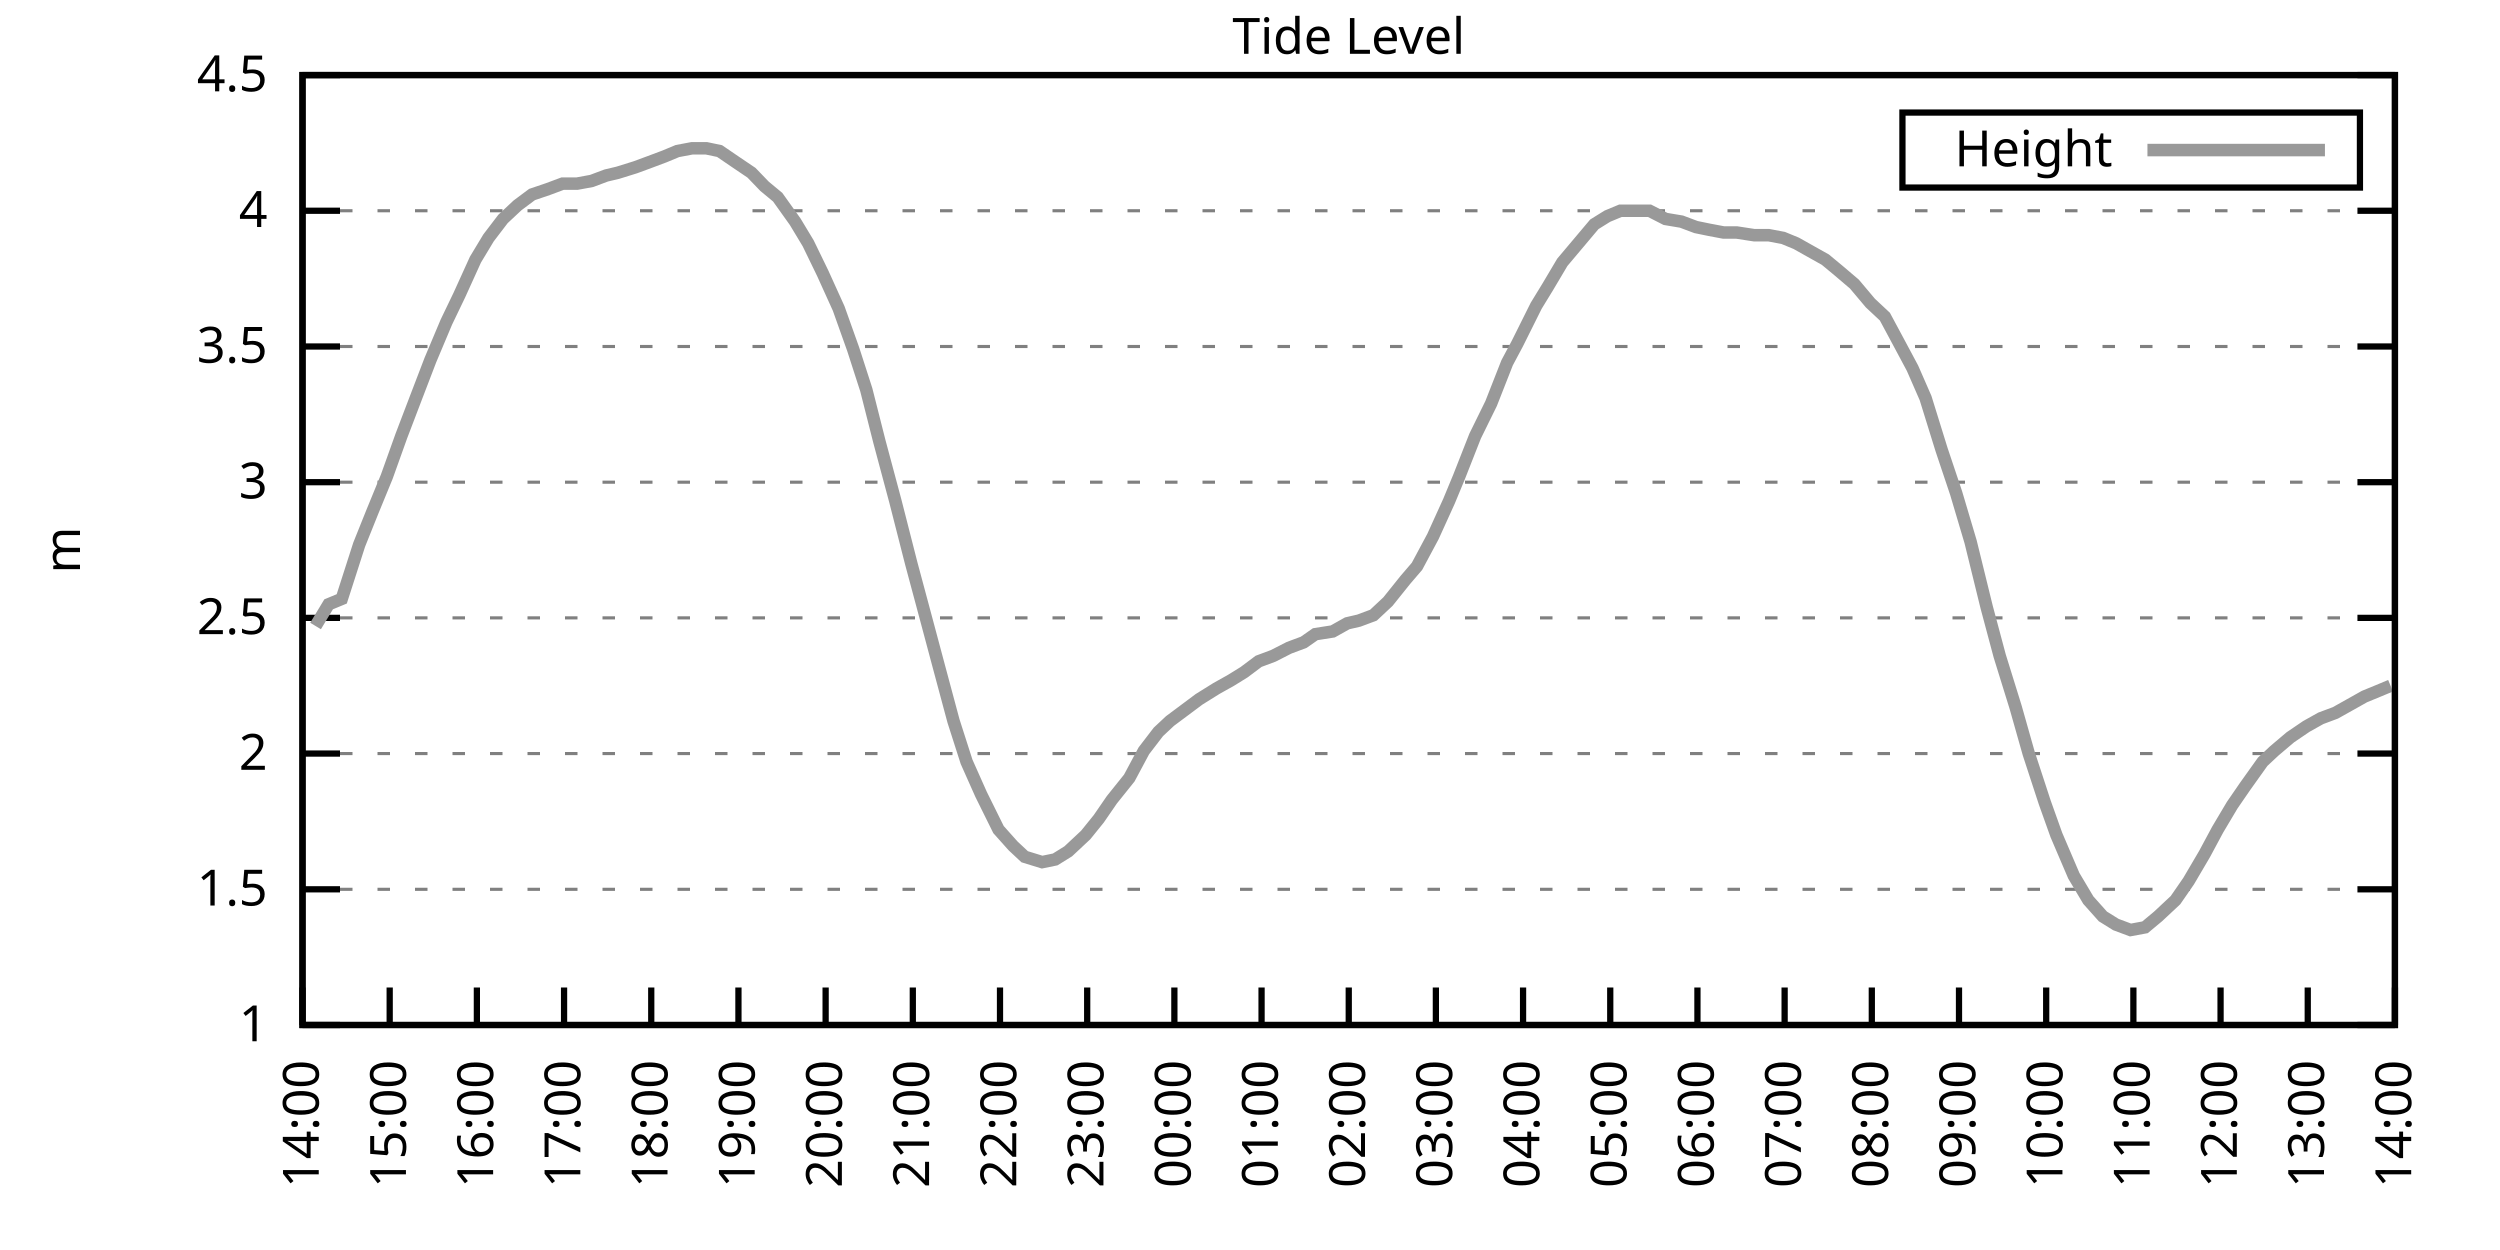
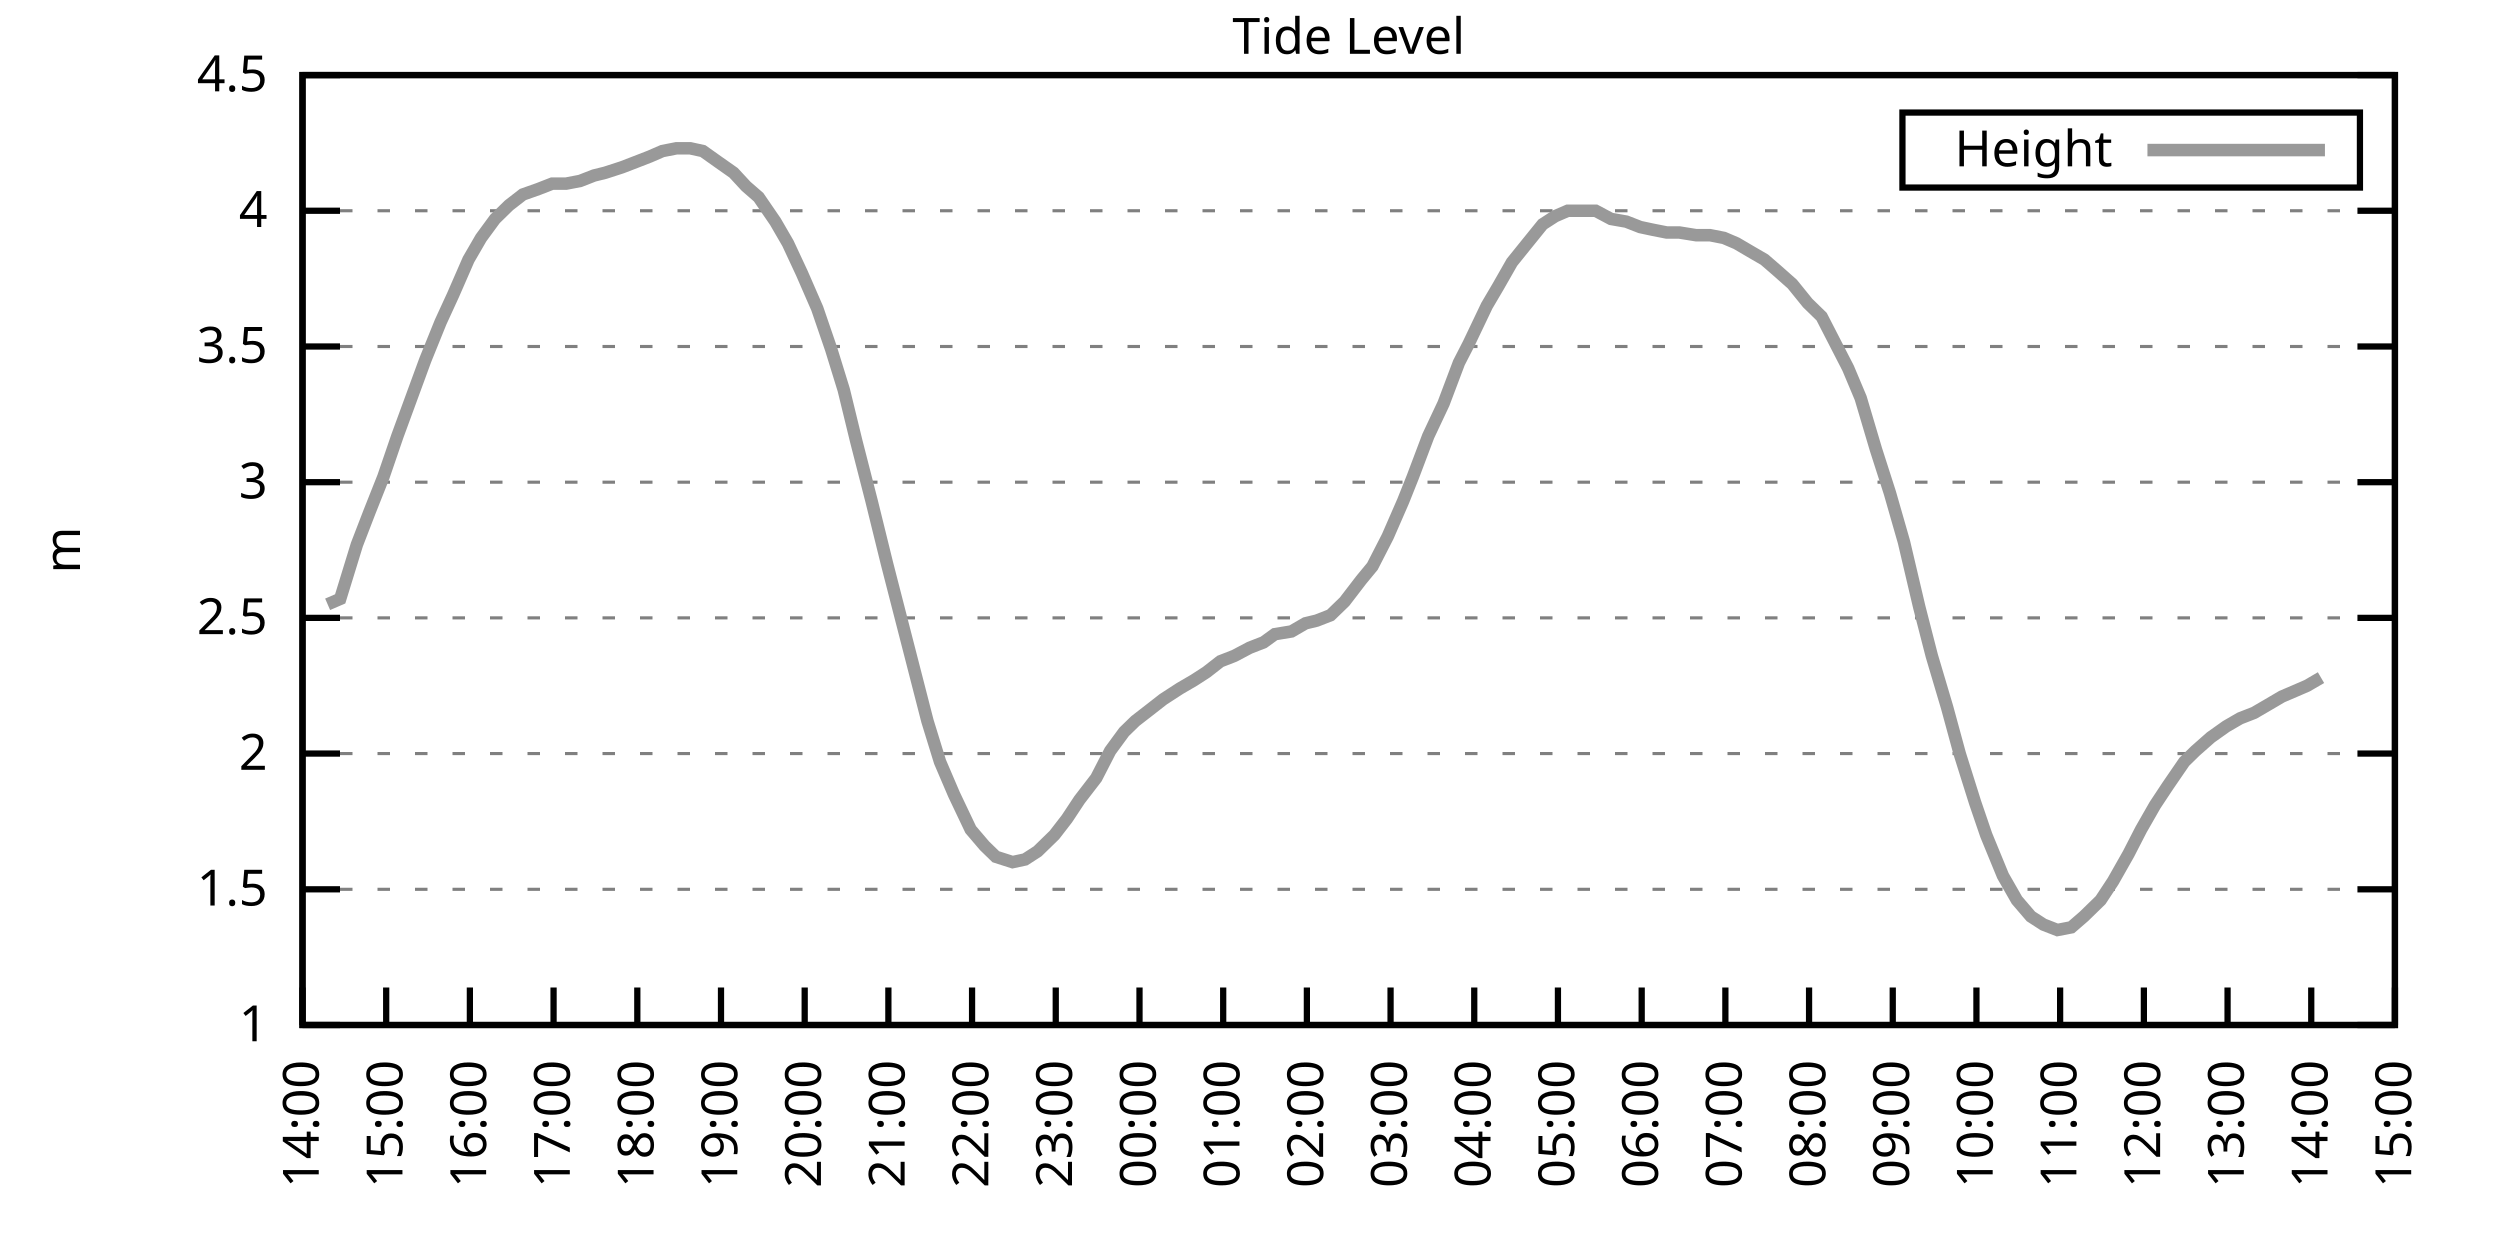
<svg xmlns="http://www.w3.org/2000/svg" xmlns:xlink="http://www.w3.org/1999/xlink" width="400" height="200" viewBox="0 0 400 200">
  <g id="gnuplot_canvas">
    <rect x="0" y="0" width="400" height="200" fill="none" />
    <defs>
      <circle id="gpDot" r="0.5" stroke-width="0.5" stroke="currentColor" />
      <path id="gpPt0" stroke-width="0.333" stroke="currentColor" d="M-1,0 h2 M0,-1 v2" />
      <path id="gpPt1" stroke-width="0.333" stroke="currentColor" d="M-1,-1 L1,1 M1,-1 L-1,1" />
      <path id="gpPt2" stroke-width="0.333" stroke="currentColor" d="M-1,0 L1,0 M0,-1 L0,1 M-1,-1 L1,1 M-1,1 L1,-1" />
      <rect id="gpPt3" stroke-width="0.333" stroke="currentColor" x="-1" y="-1" width="2" height="2" />
      <rect id="gpPt4" stroke-width="0.333" stroke="currentColor" fill="currentColor" x="-1" y="-1" width="2" height="2" />
      <circle id="gpPt5" stroke-width="0.333" stroke="currentColor" cx="0" cy="0" r="1" />
      <use xlink:href="#gpPt5" id="gpPt6" fill="currentColor" stroke="none" />
      <path id="gpPt7" stroke-width="0.333" stroke="currentColor" d="M0,-1.33 L-1.33,0.67 L1.33,0.67 z" />
      <use xlink:href="#gpPt7" id="gpPt8" fill="currentColor" stroke="none" />
      <use xlink:href="#gpPt7" id="gpPt9" stroke="currentColor" transform="rotate(180)" />
      <use xlink:href="#gpPt9" id="gpPt10" fill="currentColor" stroke="none" />
      <use xlink:href="#gpPt3" id="gpPt11" stroke="currentColor" transform="rotate(45)" />
      <use xlink:href="#gpPt11" id="gpPt12" fill="currentColor" stroke="none" />
      <path id="gpPt13" stroke-width="0.333" stroke="currentColor" d="M0,1.330 L1.265,0.411 L0.782,-1.067 L-0.782,-1.076 L-1.265,0.411 z" />
      <use xlink:href="#gpPt13" id="gpPt14" fill="currentColor" stroke="none" />
      <filter id="textbox" filterUnits="objectBoundingBox" x="0" y="0" height="1" width="1">
        <feFlood flood-color="white" flood-opacity="1" result="bgnd" />
        <feComposite in="SourceGraphic" in2="bgnd" operator="atop" />
      </filter>
      <filter id="greybox" filterUnits="objectBoundingBox" x="0" y="0" height="1" width="1">
        <feFlood flood-color="lightgrey" flood-opacity="1" result="grey" />
        <feComposite in="SourceGraphic" in2="grey" operator="atop" />
      </filter>
    </defs>
    <g fill="none" color="white" stroke="currentColor" stroke-width="1.00" stroke-linecap="butt" stroke-linejoin="miter">
</g>
    <g fill="none" color="black" stroke="currentColor" stroke-width="1.00" stroke-linecap="butt" stroke-linejoin="miter">
      <g stroke="none" shape-rendering="crispEdges">
        <polygon fill="rgb(255, 255, 255)" points="48.40,164.00 383.18,164.00 383.18,12.02 48.40,12.02 " />
      </g>
    </g>
    <g fill="none" color="black" stroke="currentColor" stroke-width="1.00" stroke-linecap="butt" stroke-linejoin="miter">
</g>
    <g fill="none" color="black" stroke="black" stroke-width="0.50" stroke-linecap="butt" stroke-linejoin="miter">
</g>
    <g fill="none" color="gray" stroke="currentColor" stroke-width="0.50" stroke-linecap="butt" stroke-linejoin="miter">
      <path stroke="gray" stroke-dasharray="2,4" class="gridline" d="M48.40,164.00 L383.19,164.00  " />
    </g>
    <g fill="none" color="gray" stroke="gray" stroke-width="1.00" stroke-linecap="butt" stroke-linejoin="miter">
</g>
    <g fill="none" color="black" stroke="currentColor" stroke-width="1.00" stroke-linecap="butt" stroke-linejoin="miter">
      <path stroke="black" d="M48.40,164.00 L54.40,164.00 M383.19,164.00 L377.19,164.00  " />
      <g transform="translate(42.80,166.60)" stroke="none" fill="black" font-family="Sans" font-size="8.00" text-anchor="end">
        <text>
          <tspan font-family="Sans"> 1</tspan>
        </text>
      </g>
    </g>
    <g fill="none" color="black" stroke="currentColor" stroke-width="1.00" stroke-linecap="butt" stroke-linejoin="miter">
</g>
    <g fill="none" color="black" stroke="black" stroke-width="0.50" stroke-linecap="butt" stroke-linejoin="miter">
</g>
    <g fill="none" color="gray" stroke="currentColor" stroke-width="0.50" stroke-linecap="butt" stroke-linejoin="miter">
      <path stroke="gray" stroke-dasharray="2,4" class="gridline" d="M48.40,142.29 L383.19,142.29  " />
    </g>
    <g fill="none" color="gray" stroke="gray" stroke-width="1.00" stroke-linecap="butt" stroke-linejoin="miter">
</g>
    <g fill="none" color="black" stroke="currentColor" stroke-width="1.00" stroke-linecap="butt" stroke-linejoin="miter">
      <path stroke="black" d="M48.40,142.29 L54.40,142.29 M383.19,142.29 L377.19,142.29  " />
      <g transform="translate(42.80,144.89)" stroke="none" fill="black" font-family="Sans" font-size="8.00" text-anchor="end">
        <text>
          <tspan font-family="Sans"> 1.5</tspan>
        </text>
      </g>
    </g>
    <g fill="none" color="black" stroke="currentColor" stroke-width="1.00" stroke-linecap="butt" stroke-linejoin="miter">
</g>
    <g fill="none" color="black" stroke="black" stroke-width="0.50" stroke-linecap="butt" stroke-linejoin="miter">
</g>
    <g fill="none" color="gray" stroke="currentColor" stroke-width="0.50" stroke-linecap="butt" stroke-linejoin="miter">
      <path stroke="gray" stroke-dasharray="2,4" class="gridline" d="M48.40,120.57 L383.19,120.57  " />
    </g>
    <g fill="none" color="gray" stroke="gray" stroke-width="1.00" stroke-linecap="butt" stroke-linejoin="miter">
</g>
    <g fill="none" color="black" stroke="currentColor" stroke-width="1.00" stroke-linecap="butt" stroke-linejoin="miter">
      <path stroke="black" d="M48.40,120.57 L54.40,120.57 M383.19,120.57 L377.19,120.57  " />
      <g transform="translate(42.80,123.17)" stroke="none" fill="black" font-family="Sans" font-size="8.00" text-anchor="end">
        <text>
          <tspan font-family="Sans"> 2</tspan>
        </text>
      </g>
    </g>
    <g fill="none" color="black" stroke="currentColor" stroke-width="1.00" stroke-linecap="butt" stroke-linejoin="miter">
</g>
    <g fill="none" color="black" stroke="black" stroke-width="0.50" stroke-linecap="butt" stroke-linejoin="miter">
</g>
    <g fill="none" color="gray" stroke="currentColor" stroke-width="0.50" stroke-linecap="butt" stroke-linejoin="miter">
      <path stroke="gray" stroke-dasharray="2,4" class="gridline" d="M48.40,98.86 L383.19,98.86  " />
    </g>
    <g fill="none" color="gray" stroke="gray" stroke-width="1.00" stroke-linecap="butt" stroke-linejoin="miter">
</g>
    <g fill="none" color="black" stroke="currentColor" stroke-width="1.00" stroke-linecap="butt" stroke-linejoin="miter">
      <path stroke="black" d="M48.40,98.86 L54.40,98.86 M383.19,98.86 L377.19,98.86  " />
      <g transform="translate(42.80,101.46)" stroke="none" fill="black" font-family="Sans" font-size="8.00" text-anchor="end">
        <text>
          <tspan font-family="Sans"> 2.5</tspan>
        </text>
      </g>
    </g>
    <g fill="none" color="black" stroke="currentColor" stroke-width="1.00" stroke-linecap="butt" stroke-linejoin="miter">
</g>
    <g fill="none" color="black" stroke="black" stroke-width="0.50" stroke-linecap="butt" stroke-linejoin="miter">
</g>
    <g fill="none" color="gray" stroke="currentColor" stroke-width="0.50" stroke-linecap="butt" stroke-linejoin="miter">
      <path stroke="gray" stroke-dasharray="2,4" class="gridline" d="M48.40,77.15 L383.19,77.15  " />
    </g>
    <g fill="none" color="gray" stroke="gray" stroke-width="1.00" stroke-linecap="butt" stroke-linejoin="miter">
</g>
    <g fill="none" color="black" stroke="currentColor" stroke-width="1.00" stroke-linecap="butt" stroke-linejoin="miter">
      <path stroke="black" d="M48.40,77.15 L54.40,77.15 M383.19,77.15 L377.19,77.15  " />
      <g transform="translate(42.80,79.75)" stroke="none" fill="black" font-family="Sans" font-size="8.00" text-anchor="end">
        <text>
          <tspan font-family="Sans"> 3</tspan>
        </text>
      </g>
    </g>
    <g fill="none" color="black" stroke="currentColor" stroke-width="1.00" stroke-linecap="butt" stroke-linejoin="miter">
</g>
    <g fill="none" color="black" stroke="black" stroke-width="0.50" stroke-linecap="butt" stroke-linejoin="miter">
</g>
    <g fill="none" color="gray" stroke="currentColor" stroke-width="0.50" stroke-linecap="butt" stroke-linejoin="miter">
      <path stroke="gray" stroke-dasharray="2,4" class="gridline" d="M48.40,55.44 L383.19,55.44  " />
    </g>
    <g fill="none" color="gray" stroke="gray" stroke-width="1.00" stroke-linecap="butt" stroke-linejoin="miter">
</g>
    <g fill="none" color="black" stroke="currentColor" stroke-width="1.00" stroke-linecap="butt" stroke-linejoin="miter">
      <path stroke="black" d="M48.40,55.44 L54.40,55.44 M383.19,55.44 L377.19,55.44  " />
      <g transform="translate(42.80,58.04)" stroke="none" fill="black" font-family="Sans" font-size="8.00" text-anchor="end">
        <text>
          <tspan font-family="Sans"> 3.5</tspan>
        </text>
      </g>
    </g>
    <g fill="none" color="black" stroke="currentColor" stroke-width="1.00" stroke-linecap="butt" stroke-linejoin="miter">
</g>
    <g fill="none" color="black" stroke="black" stroke-width="0.50" stroke-linecap="butt" stroke-linejoin="miter">
</g>
    <g fill="none" color="gray" stroke="currentColor" stroke-width="0.50" stroke-linecap="butt" stroke-linejoin="miter">
      <path stroke="gray" stroke-dasharray="2,4" class="gridline" d="M48.40,33.72 L383.19,33.72  " />
    </g>
    <g fill="none" color="gray" stroke="gray" stroke-width="1.00" stroke-linecap="butt" stroke-linejoin="miter">
</g>
    <g fill="none" color="black" stroke="currentColor" stroke-width="1.00" stroke-linecap="butt" stroke-linejoin="miter">
      <path stroke="black" d="M48.40,33.72 L54.40,33.72 M383.19,33.72 L377.19,33.72  " />
      <g transform="translate(42.80,36.32)" stroke="none" fill="black" font-family="Sans" font-size="8.00" text-anchor="end">
        <text>
          <tspan font-family="Sans"> 4</tspan>
        </text>
      </g>
    </g>
    <g fill="none" color="black" stroke="currentColor" stroke-width="1.00" stroke-linecap="butt" stroke-linejoin="miter">
</g>
    <g fill="none" color="black" stroke="black" stroke-width="0.50" stroke-linecap="butt" stroke-linejoin="miter">
</g>
    <g fill="none" color="gray" stroke="currentColor" stroke-width="0.50" stroke-linecap="butt" stroke-linejoin="miter">
      <path stroke="gray" stroke-dasharray="2,4" class="gridline" d="M48.40,12.01 L383.19,12.01  " />
    </g>
    <g fill="none" color="gray" stroke="gray" stroke-width="1.00" stroke-linecap="butt" stroke-linejoin="miter">
</g>
    <g fill="none" color="black" stroke="currentColor" stroke-width="1.00" stroke-linecap="butt" stroke-linejoin="miter">
      <path stroke="black" d="M48.40,12.01 L54.40,12.01 M383.19,12.01 L377.19,12.01  " />
      <g transform="translate(42.80,14.61)" stroke="none" fill="black" font-family="Sans" font-size="8.00" text-anchor="end">
        <text>
          <tspan font-family="Sans"> 4.5</tspan>
        </text>
      </g>
    </g>
    <g fill="none" color="black" stroke="currentColor" stroke-width="1.00" stroke-linecap="butt" stroke-linejoin="miter">
      <path stroke="black" d="M48.40,164.00 L48.40,158.00  " />
      <g transform="translate(51.00,169.60) rotate(270.00)" stroke="none" fill="black" font-family="Sans" font-size="8.00" text-anchor="end">
        <text>
          <tspan font-family="Sans">14:00</tspan>
        </text>
      </g>
    </g>
    <g fill="none" color="black" stroke="currentColor" stroke-width="1.00" stroke-linecap="butt" stroke-linejoin="miter">
-       <path stroke="black" d="M62.35,164.00 L62.35,158.00  " />
-       <g transform="translate(64.95,169.60) rotate(270.00)" stroke="none" fill="black" font-family="Sans" font-size="8.00" text-anchor="end">
+       <path stroke="black" d="M61.79,164.00 L61.79,158.00  " />
+       <g transform="translate(64.39,169.60) rotate(270.00)" stroke="none" fill="black" font-family="Sans" font-size="8.00" text-anchor="end">
        <text>
          <tspan font-family="Sans">15:00</tspan>
        </text>
      </g>
    </g>
    <g fill="none" color="black" stroke="currentColor" stroke-width="1.00" stroke-linecap="butt" stroke-linejoin="miter">
-       <path stroke="black" d="M76.30,164.00 L76.30,158.00  " />
-       <g transform="translate(78.90,169.60) rotate(270.00)" stroke="none" fill="black" font-family="Sans" font-size="8.00" text-anchor="end">
+       <path stroke="black" d="M75.18,164.00 L75.18,158.00  " />
+       <g transform="translate(77.78,169.60) rotate(270.00)" stroke="none" fill="black" font-family="Sans" font-size="8.00" text-anchor="end">
        <text>
          <tspan font-family="Sans">16:00</tspan>
        </text>
      </g>
    </g>
    <g fill="none" color="black" stroke="currentColor" stroke-width="1.00" stroke-linecap="butt" stroke-linejoin="miter">
-       <path stroke="black" d="M90.25,164.00 L90.25,158.00  " />
-       <g transform="translate(92.85,169.60) rotate(270.00)" stroke="none" fill="black" font-family="Sans" font-size="8.00" text-anchor="end">
+       <path stroke="black" d="M88.57,164.00 L88.57,158.00  " />
+       <g transform="translate(91.17,169.60) rotate(270.00)" stroke="none" fill="black" font-family="Sans" font-size="8.00" text-anchor="end">
        <text>
          <tspan font-family="Sans">17:00</tspan>
        </text>
      </g>
    </g>
    <g fill="none" color="black" stroke="currentColor" stroke-width="1.00" stroke-linecap="butt" stroke-linejoin="miter">
-       <path stroke="black" d="M104.20,164.00 L104.20,158.00  " />
-       <g transform="translate(106.80,169.60) rotate(270.00)" stroke="none" fill="black" font-family="Sans" font-size="8.00" text-anchor="end">
+       <path stroke="black" d="M101.97,164.00 L101.97,158.00  " />
+       <g transform="translate(104.57,169.60) rotate(270.00)" stroke="none" fill="black" font-family="Sans" font-size="8.00" text-anchor="end">
        <text>
          <tspan font-family="Sans">18:00</tspan>
        </text>
      </g>
    </g>
    <g fill="none" color="black" stroke="currentColor" stroke-width="1.00" stroke-linecap="butt" stroke-linejoin="miter">
-       <path stroke="black" d="M118.15,164.00 L118.15,158.00  " />
-       <g transform="translate(120.75,169.60) rotate(270.00)" stroke="none" fill="black" font-family="Sans" font-size="8.00" text-anchor="end">
+       <path stroke="black" d="M115.36,164.00 L115.36,158.00  " />
+       <g transform="translate(117.96,169.60) rotate(270.00)" stroke="none" fill="black" font-family="Sans" font-size="8.00" text-anchor="end">
        <text>
          <tspan font-family="Sans">19:00</tspan>
        </text>
      </g>
    </g>
    <g fill="none" color="black" stroke="currentColor" stroke-width="1.00" stroke-linecap="butt" stroke-linejoin="miter">
-       <path stroke="black" d="M132.10,164.00 L132.10,158.00  " />
-       <g transform="translate(134.70,169.60) rotate(270.00)" stroke="none" fill="black" font-family="Sans" font-size="8.00" text-anchor="end">
+       <path stroke="black" d="M128.75,164.00 L128.75,158.00  " />
+       <g transform="translate(131.35,169.60) rotate(270.00)" stroke="none" fill="black" font-family="Sans" font-size="8.00" text-anchor="end">
        <text>
          <tspan font-family="Sans">20:00</tspan>
        </text>
      </g>
    </g>
    <g fill="none" color="black" stroke="currentColor" stroke-width="1.00" stroke-linecap="butt" stroke-linejoin="miter">
-       <path stroke="black" d="M146.05,164.00 L146.05,158.00  " />
-       <g transform="translate(148.65,169.60) rotate(270.00)" stroke="none" fill="black" font-family="Sans" font-size="8.00" text-anchor="end">
+       <path stroke="black" d="M142.14,164.00 L142.14,158.00  " />
+       <g transform="translate(144.74,169.60) rotate(270.00)" stroke="none" fill="black" font-family="Sans" font-size="8.00" text-anchor="end">
        <text>
          <tspan font-family="Sans">21:00</tspan>
        </text>
      </g>
    </g>
    <g fill="none" color="black" stroke="currentColor" stroke-width="1.00" stroke-linecap="butt" stroke-linejoin="miter">
-       <path stroke="black" d="M160.00,164.00 L160.00,158.00  " />
-       <g transform="translate(162.60,169.60) rotate(270.00)" stroke="none" fill="black" font-family="Sans" font-size="8.00" text-anchor="end">
+       <path stroke="black" d="M155.53,164.00 L155.53,158.00  " />
+       <g transform="translate(158.13,169.60) rotate(270.00)" stroke="none" fill="black" font-family="Sans" font-size="8.00" text-anchor="end">
        <text>
          <tspan font-family="Sans">22:00</tspan>
        </text>
      </g>
    </g>
    <g fill="none" color="black" stroke="currentColor" stroke-width="1.00" stroke-linecap="butt" stroke-linejoin="miter">
-       <path stroke="black" d="M173.95,164.00 L173.95,158.00  " />
-       <g transform="translate(176.55,169.60) rotate(270.00)" stroke="none" fill="black" font-family="Sans" font-size="8.00" text-anchor="end">
+       <path stroke="black" d="M168.92,164.00 L168.92,158.00  " />
+       <g transform="translate(171.52,169.60) rotate(270.00)" stroke="none" fill="black" font-family="Sans" font-size="8.00" text-anchor="end">
        <text>
          <tspan font-family="Sans">23:00</tspan>
        </text>
      </g>
    </g>
    <g fill="none" color="black" stroke="currentColor" stroke-width="1.00" stroke-linecap="butt" stroke-linejoin="miter">
-       <path stroke="black" d="M187.90,164.00 L187.90,158.00  " />
-       <g transform="translate(190.50,169.60) rotate(270.00)" stroke="none" fill="black" font-family="Sans" font-size="8.00" text-anchor="end">
+       <path stroke="black" d="M182.32,164.00 L182.32,158.00  " />
+       <g transform="translate(184.92,169.60) rotate(270.00)" stroke="none" fill="black" font-family="Sans" font-size="8.00" text-anchor="end">
        <text>
          <tspan font-family="Sans">00:00</tspan>
        </text>
      </g>
    </g>
    <g fill="none" color="black" stroke="currentColor" stroke-width="1.00" stroke-linecap="butt" stroke-linejoin="miter">
-       <path stroke="black" d="M201.85,164.00 L201.85,158.00  " />
-       <g transform="translate(204.45,169.60) rotate(270.00)" stroke="none" fill="black" font-family="Sans" font-size="8.00" text-anchor="end">
+       <path stroke="black" d="M195.71,164.00 L195.71,158.00  " />
+       <g transform="translate(198.31,169.60) rotate(270.00)" stroke="none" fill="black" font-family="Sans" font-size="8.00" text-anchor="end">
        <text>
          <tspan font-family="Sans">01:00</tspan>
        </text>
      </g>
    </g>
    <g fill="none" color="black" stroke="currentColor" stroke-width="1.00" stroke-linecap="butt" stroke-linejoin="miter">
-       <path stroke="black" d="M215.80,164.00 L215.80,158.00  " />
-       <g transform="translate(218.40,169.60) rotate(270.00)" stroke="none" fill="black" font-family="Sans" font-size="8.00" text-anchor="end">
+       <path stroke="black" d="M209.10,164.00 L209.10,158.00  " />
+       <g transform="translate(211.70,169.60) rotate(270.00)" stroke="none" fill="black" font-family="Sans" font-size="8.00" text-anchor="end">
        <text>
          <tspan font-family="Sans">02:00</tspan>
        </text>
      </g>
    </g>
    <g fill="none" color="black" stroke="currentColor" stroke-width="1.00" stroke-linecap="butt" stroke-linejoin="miter">
-       <path stroke="black" d="M229.74,164.00 L229.74,158.00  " />
-       <g transform="translate(232.34,169.60) rotate(270.00)" stroke="none" fill="black" font-family="Sans" font-size="8.00" text-anchor="end">
+       <path stroke="black" d="M222.49,164.00 L222.49,158.00  " />
+       <g transform="translate(225.09,169.60) rotate(270.00)" stroke="none" fill="black" font-family="Sans" font-size="8.00" text-anchor="end">
        <text>
          <tspan font-family="Sans">03:00</tspan>
        </text>
      </g>
    </g>
    <g fill="none" color="black" stroke="currentColor" stroke-width="1.00" stroke-linecap="butt" stroke-linejoin="miter">
-       <path stroke="black" d="M243.69,164.00 L243.69,158.00  " />
-       <g transform="translate(246.29,169.60) rotate(270.00)" stroke="none" fill="black" font-family="Sans" font-size="8.00" text-anchor="end">
+       <path stroke="black" d="M235.88,164.00 L235.88,158.00  " />
+       <g transform="translate(238.48,169.60) rotate(270.00)" stroke="none" fill="black" font-family="Sans" font-size="8.00" text-anchor="end">
        <text>
          <tspan font-family="Sans">04:00</tspan>
        </text>
      </g>
    </g>
    <g fill="none" color="black" stroke="currentColor" stroke-width="1.00" stroke-linecap="butt" stroke-linejoin="miter">
-       <path stroke="black" d="M257.64,164.00 L257.64,158.00  " />
-       <g transform="translate(260.24,169.60) rotate(270.00)" stroke="none" fill="black" font-family="Sans" font-size="8.00" text-anchor="end">
+       <path stroke="black" d="M249.27,164.00 L249.27,158.00  " />
+       <g transform="translate(251.87,169.60) rotate(270.00)" stroke="none" fill="black" font-family="Sans" font-size="8.00" text-anchor="end">
        <text>
          <tspan font-family="Sans">05:00</tspan>
        </text>
      </g>
    </g>
    <g fill="none" color="black" stroke="currentColor" stroke-width="1.00" stroke-linecap="butt" stroke-linejoin="miter">
-       <path stroke="black" d="M271.59,164.00 L271.59,158.00  " />
-       <g transform="translate(274.19,169.60) rotate(270.00)" stroke="none" fill="black" font-family="Sans" font-size="8.00" text-anchor="end">
+       <path stroke="black" d="M262.67,164.00 L262.67,158.00  " />
+       <g transform="translate(265.27,169.60) rotate(270.00)" stroke="none" fill="black" font-family="Sans" font-size="8.00" text-anchor="end">
        <text>
          <tspan font-family="Sans">06:00</tspan>
        </text>
      </g>
    </g>
    <g fill="none" color="black" stroke="currentColor" stroke-width="1.00" stroke-linecap="butt" stroke-linejoin="miter">
-       <path stroke="black" d="M285.54,164.00 L285.54,158.00  " />
-       <g transform="translate(288.14,169.60) rotate(270.00)" stroke="none" fill="black" font-family="Sans" font-size="8.00" text-anchor="end">
+       <path stroke="black" d="M276.06,164.00 L276.06,158.00  " />
+       <g transform="translate(278.66,169.60) rotate(270.00)" stroke="none" fill="black" font-family="Sans" font-size="8.00" text-anchor="end">
        <text>
          <tspan font-family="Sans">07:00</tspan>
        </text>
      </g>
    </g>
    <g fill="none" color="black" stroke="currentColor" stroke-width="1.00" stroke-linecap="butt" stroke-linejoin="miter">
-       <path stroke="black" d="M299.49,164.00 L299.49,158.00  " />
-       <g transform="translate(302.09,169.60) rotate(270.00)" stroke="none" fill="black" font-family="Sans" font-size="8.00" text-anchor="end">
+       <path stroke="black" d="M289.45,164.00 L289.45,158.00  " />
+       <g transform="translate(292.05,169.60) rotate(270.00)" stroke="none" fill="black" font-family="Sans" font-size="8.00" text-anchor="end">
        <text>
          <tspan font-family="Sans">08:00</tspan>
        </text>
      </g>
    </g>
    <g fill="none" color="black" stroke="currentColor" stroke-width="1.00" stroke-linecap="butt" stroke-linejoin="miter">
-       <path stroke="black" d="M313.44,164.00 L313.44,158.00  " />
-       <g transform="translate(316.04,169.60) rotate(270.00)" stroke="none" fill="black" font-family="Sans" font-size="8.00" text-anchor="end">
+       <path stroke="black" d="M302.84,164.00 L302.84,158.00  " />
+       <g transform="translate(305.44,169.60) rotate(270.00)" stroke="none" fill="black" font-family="Sans" font-size="8.00" text-anchor="end">
        <text>
          <tspan font-family="Sans">09:00</tspan>
        </text>
      </g>
    </g>
    <g fill="none" color="black" stroke="currentColor" stroke-width="1.00" stroke-linecap="butt" stroke-linejoin="miter">
-       <path stroke="black" d="M327.39,164.00 L327.39,158.00  " />
-       <g transform="translate(329.99,169.60) rotate(270.00)" stroke="none" fill="black" font-family="Sans" font-size="8.00" text-anchor="end">
+       <path stroke="black" d="M316.23,164.00 L316.23,158.00  " />
+       <g transform="translate(318.83,169.60) rotate(270.00)" stroke="none" fill="black" font-family="Sans" font-size="8.00" text-anchor="end">
        <text>
          <tspan font-family="Sans">10:00</tspan>
        </text>
      </g>
    </g>
    <g fill="none" color="black" stroke="currentColor" stroke-width="1.00" stroke-linecap="butt" stroke-linejoin="miter">
-       <path stroke="black" d="M341.34,164.00 L341.34,158.00  " />
-       <g transform="translate(343.94,169.60) rotate(270.00)" stroke="none" fill="black" font-family="Sans" font-size="8.00" text-anchor="end">
+       <path stroke="black" d="M329.62,164.00 L329.62,158.00  " />
+       <g transform="translate(332.22,169.60) rotate(270.00)" stroke="none" fill="black" font-family="Sans" font-size="8.00" text-anchor="end">
        <text>
          <tspan font-family="Sans">11:00</tspan>
        </text>
      </g>
    </g>
    <g fill="none" color="black" stroke="currentColor" stroke-width="1.00" stroke-linecap="butt" stroke-linejoin="miter">
-       <path stroke="black" d="M355.29,164.00 L355.29,158.00  " />
-       <g transform="translate(357.89,169.60) rotate(270.00)" stroke="none" fill="black" font-family="Sans" font-size="8.00" text-anchor="end">
+       <path stroke="black" d="M343.02,164.00 L343.02,158.00  " />
+       <g transform="translate(345.62,169.60) rotate(270.00)" stroke="none" fill="black" font-family="Sans" font-size="8.00" text-anchor="end">
        <text>
          <tspan font-family="Sans">12:00</tspan>
        </text>
      </g>
    </g>
    <g fill="none" color="black" stroke="currentColor" stroke-width="1.00" stroke-linecap="butt" stroke-linejoin="miter">
-       <path stroke="black" d="M369.24,164.00 L369.24,158.00  " />
-       <g transform="translate(371.84,169.60) rotate(270.00)" stroke="none" fill="black" font-family="Sans" font-size="8.00" text-anchor="end">
+       <path stroke="black" d="M356.41,164.00 L356.41,158.00  " />
+       <g transform="translate(359.01,169.60) rotate(270.00)" stroke="none" fill="black" font-family="Sans" font-size="8.00" text-anchor="end">
        <text>
          <tspan font-family="Sans">13:00</tspan>
+         </text>
+       </g>
+     </g>
+     <g fill="none" color="black" stroke="currentColor" stroke-width="1.00" stroke-linecap="butt" stroke-linejoin="miter">
+       <path stroke="black" d="M369.80,164.00 L369.80,158.00  " />
+       <g transform="translate(372.40,169.60) rotate(270.00)" stroke="none" fill="black" font-family="Sans" font-size="8.00" text-anchor="end">
+         <text>
+           <tspan font-family="Sans">14:00</tspan>
        </text>
      </g>
    </g>
    <g fill="none" color="black" stroke="currentColor" stroke-width="1.00" stroke-linecap="butt" stroke-linejoin="miter">
      <path stroke="black" d="M383.19,164.00 L383.19,158.00  " />
      <g transform="translate(385.79,169.60) rotate(270.00)" stroke="none" fill="black" font-family="Sans" font-size="8.00" text-anchor="end">
        <text>
-           <tspan font-family="Sans">14:00</tspan>
+           <tspan font-family="Sans">15:00</tspan>
        </text>
      </g>
    </g>
    <g fill="none" color="black" stroke="currentColor" stroke-width="1.00" stroke-linecap="butt" stroke-linejoin="miter">
</g>
    <g fill="none" color="black" stroke="currentColor" stroke-width="1.00" stroke-linecap="butt" stroke-linejoin="miter">
      <path stroke="black" d="M48.40,12.01 L48.40,164.00 L383.19,164.00 L383.19,12.01 L48.40,12.01 Z  " />
    </g>
    <g fill="none" color="black" stroke="currentColor" stroke-width="1.00" stroke-linecap="butt" stroke-linejoin="miter">
</g>
    <g fill="none" color="black" stroke="currentColor" stroke-width="1.00" stroke-linecap="butt" stroke-linejoin="miter">
      <path stroke="black" d="M304.39,30.01 L304.39,18.01 L377.59,18.01 L377.59,30.01 L304.39,30.01 Z  " />
    </g>
    <g id="Tide_level_plot_1">
      <g fill="none" color="white" stroke="black" stroke-width="2.00" stroke-linecap="butt" stroke-linejoin="miter">
</g>
      <g fill="none" color="black" stroke="currentColor" stroke-width="2.00" stroke-linecap="butt" stroke-linejoin="miter">
        <g transform="translate(337.99,26.61)" stroke="none" fill="black" font-family="Sans" font-size="8.00" text-anchor="end">
          <text>
            <tspan font-family="Sans">Height</tspan>
          </text>
        </g>
      </g>
      <g fill="none" color="black" stroke="currentColor" stroke-width="2.00" stroke-linecap="butt" stroke-linejoin="miter">
-         <path stroke="rgb(153, 153, 153)" d="M343.59,24.01 L371.99,24.01 M50.49,100.16 L52.58,96.69 L54.68,95.82 L57.47,87.14 L59.56,81.93 L61.88,76.28   L64.21,69.77 L66.53,63.69 L68.86,57.61 L71.42,51.53 L73.51,47.18 L76.07,41.54 L78.16,38.07 L80.48,35.03   L82.81,32.85 L85.13,31.12 L87.69,30.25 L90.02,29.38 L92.34,29.38 L94.67,28.95 L96.99,28.08 L98.85,27.64   L101.64,26.77 L103.97,25.91 L106.29,25.04 L108.38,24.17 L110.71,23.73 L113.03,23.73 L115.13,24.17 L117.68,25.91   L120.24,27.64 L122.33,29.81 L124.43,31.55 L127.22,35.46 L129.31,38.93 L131.63,43.71 L134.19,49.36 L136.51,55.87   L138.61,62.38 L140.70,70.63 L143.26,80.19 L145.81,90.18 L148.14,98.86 L150.23,106.68 L152.56,115.36 L154.65,121.88   L156.97,127.09 L159.76,132.73 L162.09,135.34 L163.95,137.08 L166.74,137.94 L168.83,137.51 L170.92,136.21 L173.71,133.60   L175.81,131.00 L177.90,127.96 L180.69,124.48 L183.01,120.14 L185.34,117.10 L187.20,115.36 L189.52,113.63 L191.85,111.89   L194.64,110.15 L196.96,108.85 L199.06,107.55 L201.38,105.81 L203.71,104.94 L206.26,103.64 L208.59,102.77 L210.45,101.47   L213.24,101.03 L215.56,99.73 L217.42,99.30 L219.75,98.43 L222.07,96.26 L224.86,92.78 L226.72,90.61 L229.28,85.83   L231.84,80.19 L233.46,76.28 L236.02,69.77 L238.58,64.56 L241.14,58.04 L242.76,55.00 L245.79,48.92 L247.65,45.88   L249.97,41.97 L252.53,38.93 L255.09,35.89 L257.18,34.59 L259.27,33.72 L261.60,33.72 L263.92,33.72 L266.48,35.03   L269.04,35.46 L271.36,36.33 L273.45,36.76 L275.78,37.20 L277.87,37.20 L280.66,37.63 L282.99,37.63 L285.31,38.07   L287.40,38.93 L289.73,40.24 L292.05,41.54 L294.15,43.28 L296.70,45.45 L299.26,48.49 L301.58,50.66 L303.91,55.00   L306.00,58.91 L308.09,63.69 L310.65,71.94 L312.98,78.89 L315.30,86.70 L317.86,97.12 L319.95,104.94 L322.51,113.19   L324.60,120.57 L327.16,128.39 L329.02,133.60 L331.81,140.12 L334.13,144.02 L336.46,146.63 L338.55,147.93 L340.88,148.80   L343.20,148.37 L345.29,146.63 L348.08,144.02 L350.18,140.98 L352.73,136.64 L354.83,132.73 L357.15,128.83 L359.24,125.79   L362.03,121.88 L363.89,120.14 L366.45,117.97 L369.01,116.23 L371.33,114.93 L373.66,114.06 L375.98,112.76 L378.31,111.45   L380.40,110.59 L382.49,109.72  " />
+         <path stroke="rgb(153, 153, 153)" d="M343.59,24.01 L371.99,24.01 M52.42,96.69 L54.43,95.82 L57.10,87.14 L59.11,81.93 L61.35,76.28 L63.58,69.77   L65.81,63.69 L68.04,57.61 L70.50,51.53 L72.50,47.18 L74.96,41.54 L76.97,38.07 L79.20,35.03 L81.43,32.85   L83.66,31.12 L86.12,30.25 L88.35,29.38 L90.58,29.38 L92.82,28.95 L95.05,28.08 L96.83,27.64 L99.51,26.77   L101.74,25.91 L103.98,25.04 L105.98,24.17 L108.22,23.73 L110.45,23.73 L112.46,24.17 L114.91,25.91 L117.37,27.64   L119.38,29.81 L121.38,31.55 L124.06,35.46 L126.07,38.93 L128.30,43.71 L130.76,49.36 L132.99,55.87 L135.00,62.38   L137.01,70.63 L139.46,80.19 L141.92,90.18 L144.15,98.86 L146.16,106.68 L148.39,115.36 L150.40,121.88 L152.63,127.09   L155.31,132.73 L157.54,135.34 L159.33,137.08 L162.01,137.94 L164.01,137.51 L166.02,136.21 L168.70,133.60 L170.71,131.00   L172.72,127.96 L175.40,124.48 L177.63,120.14 L179.86,117.10 L181.65,115.36 L183.88,113.63 L186.11,111.89 L188.79,110.15   L191.02,108.85 L193.03,107.55 L195.26,105.81 L197.49,104.94 L199.95,103.64 L202.18,102.77 L203.97,101.47 L206.64,101.03   L208.88,99.73 L210.66,99.30 L212.89,98.43 L215.13,96.26 L217.80,92.78 L219.59,90.61 L222.04,85.83 L224.50,80.19   L226.06,76.28 L228.52,69.77 L230.97,64.56 L233.43,58.04 L234.99,55.00 L237.89,48.92 L239.68,45.88 L241.91,41.97   L244.36,38.93 L246.82,35.89 L248.83,34.59 L250.84,33.72 L253.07,33.72 L255.30,33.72 L257.76,35.03 L260.21,35.46   L262.44,36.33 L264.45,36.76 L266.68,37.20 L268.69,37.20 L271.37,37.63 L273.60,37.63 L275.83,38.07 L277.84,38.93   L280.07,40.24 L282.31,41.54 L284.32,43.28 L286.77,45.45 L289.23,48.49 L291.46,50.66 L293.69,55.00 L295.70,58.91   L297.71,63.69 L300.16,71.94 L302.39,78.89 L304.63,86.70 L307.08,97.12 L309.09,104.94 L311.54,113.19 L313.55,120.57   L316.01,128.39 L317.79,133.60 L320.47,140.12 L322.70,144.02 L324.94,146.63 L326.95,147.93 L329.18,148.80 L331.41,148.37   L333.42,146.63 L336.10,144.02 L338.10,140.98 L340.56,136.64 L342.57,132.73 L344.80,128.83 L346.81,125.79 L349.49,121.88   L351.27,120.14 L353.73,117.97 L356.18,116.23 L358.42,114.93 L360.65,114.06 L362.88,112.76 L365.11,111.45 L367.12,110.59   L369.13,109.72 L371.36,108.42  " />
      </g>
    </g>
    <g fill="none" color="black" stroke="currentColor" stroke-width="2.00" stroke-linecap="butt" stroke-linejoin="miter">
</g>
    <g fill="none" color="black" stroke="black" stroke-width="1.00" stroke-linecap="butt" stroke-linejoin="miter">
</g>
    <g fill="none" color="black" stroke="currentColor" stroke-width="1.00" stroke-linecap="butt" stroke-linejoin="miter">
      <path stroke="black" d="M48.40,12.01 L48.40,164.00 L383.19,164.00 L383.19,12.01 L48.40,12.01 Z  " />
      <g transform="translate(12.80,88.01) rotate(270.00)" stroke="none" fill="black" font-family="Sans" font-size="8.00" text-anchor="middle">
        <text>
          <tspan font-family="Sans">m</tspan>
        </text>
      </g>
    </g>
    <g fill="none" color="black" stroke="currentColor" stroke-width="1.00" stroke-linecap="butt" stroke-linejoin="miter">
</g>
    <g fill="none" color="black" stroke="currentColor" stroke-width="1.00" stroke-linecap="butt" stroke-linejoin="miter">
      <g transform="translate(215.79,8.61)" stroke="none" fill="black" font-family="Sans" font-size="8.00" text-anchor="middle">
        <text>
          <tspan font-family="Sans">Tide Level</tspan>
        </text>
      </g>
    </g>
    <g fill="none" color="black" stroke="currentColor" stroke-width="1.00" stroke-linecap="butt" stroke-linejoin="miter">
</g>
  </g>
</svg>
